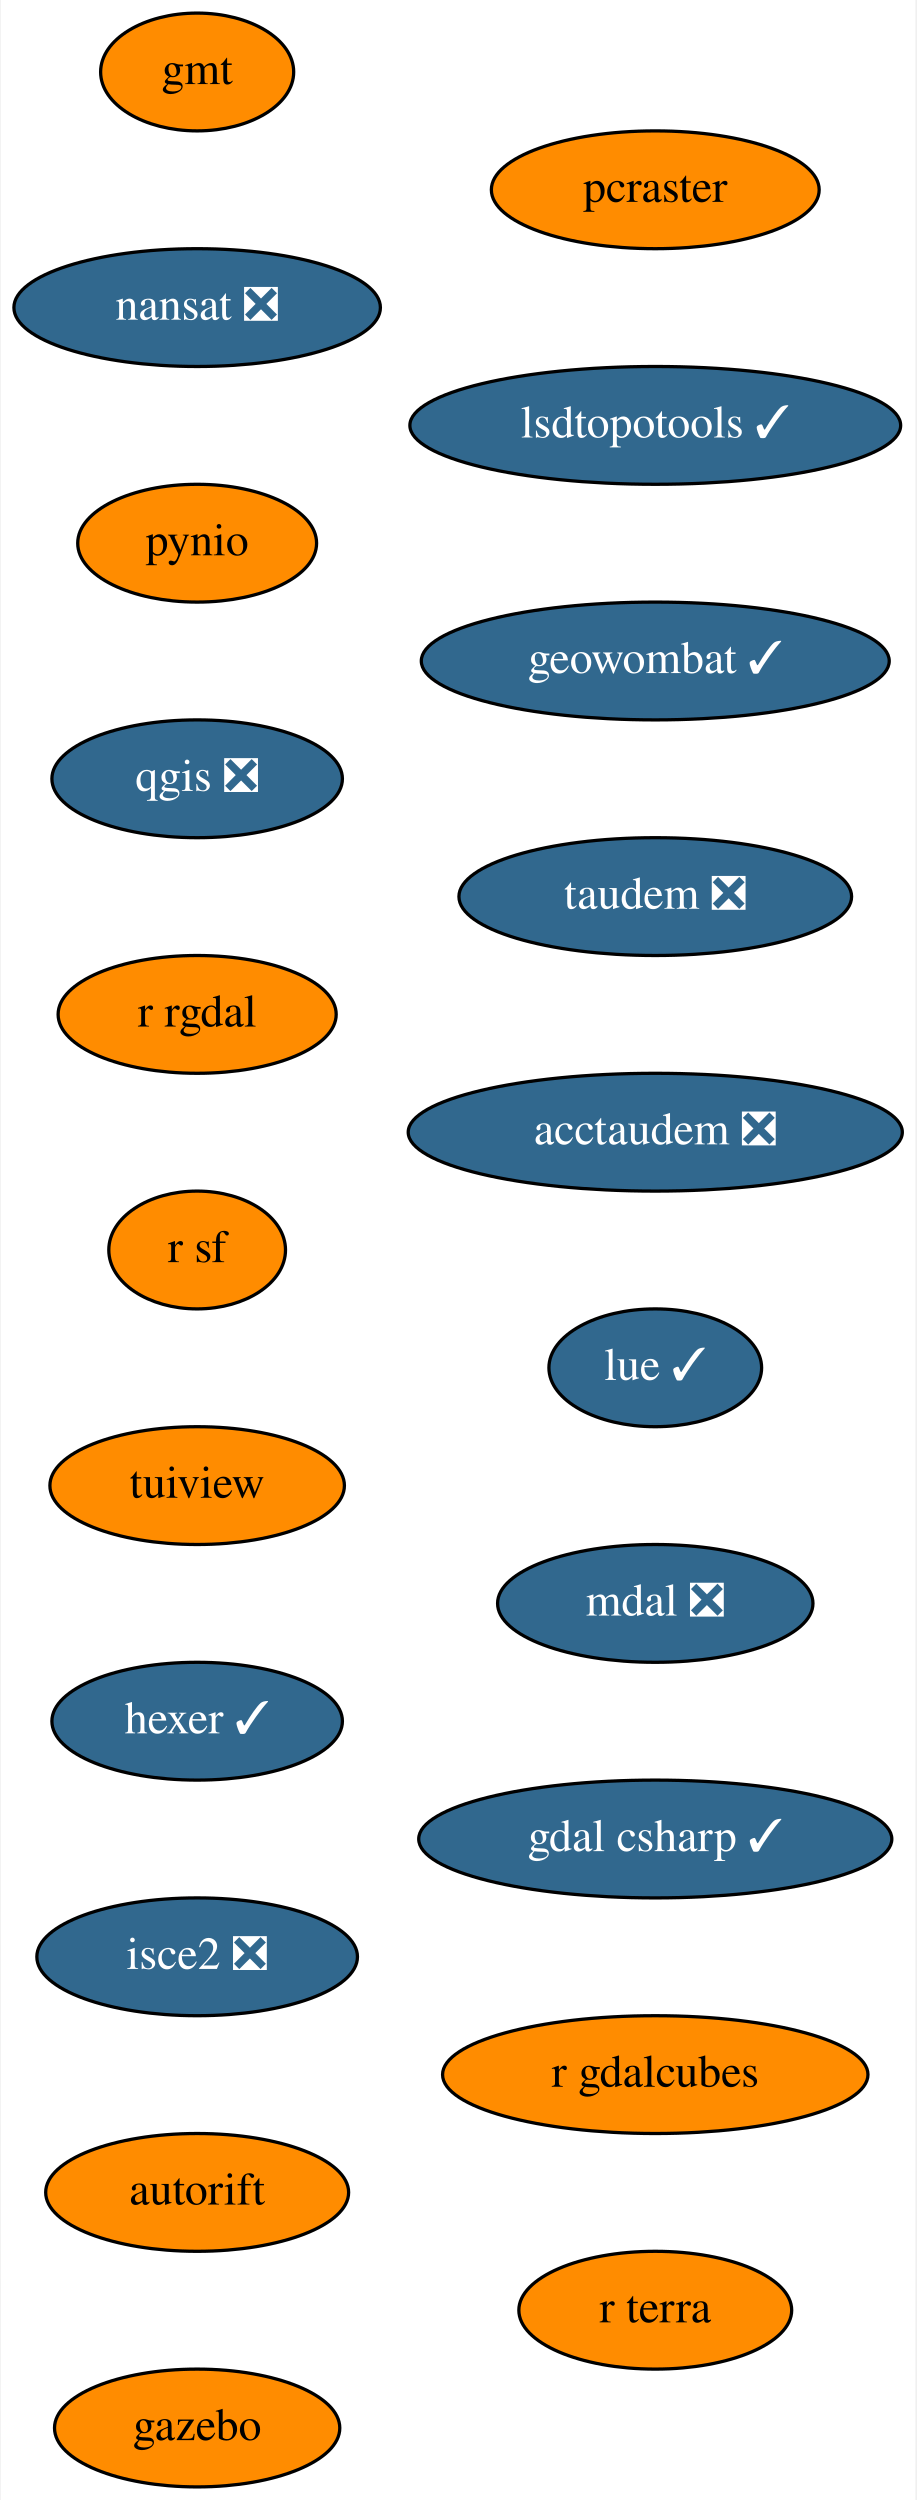
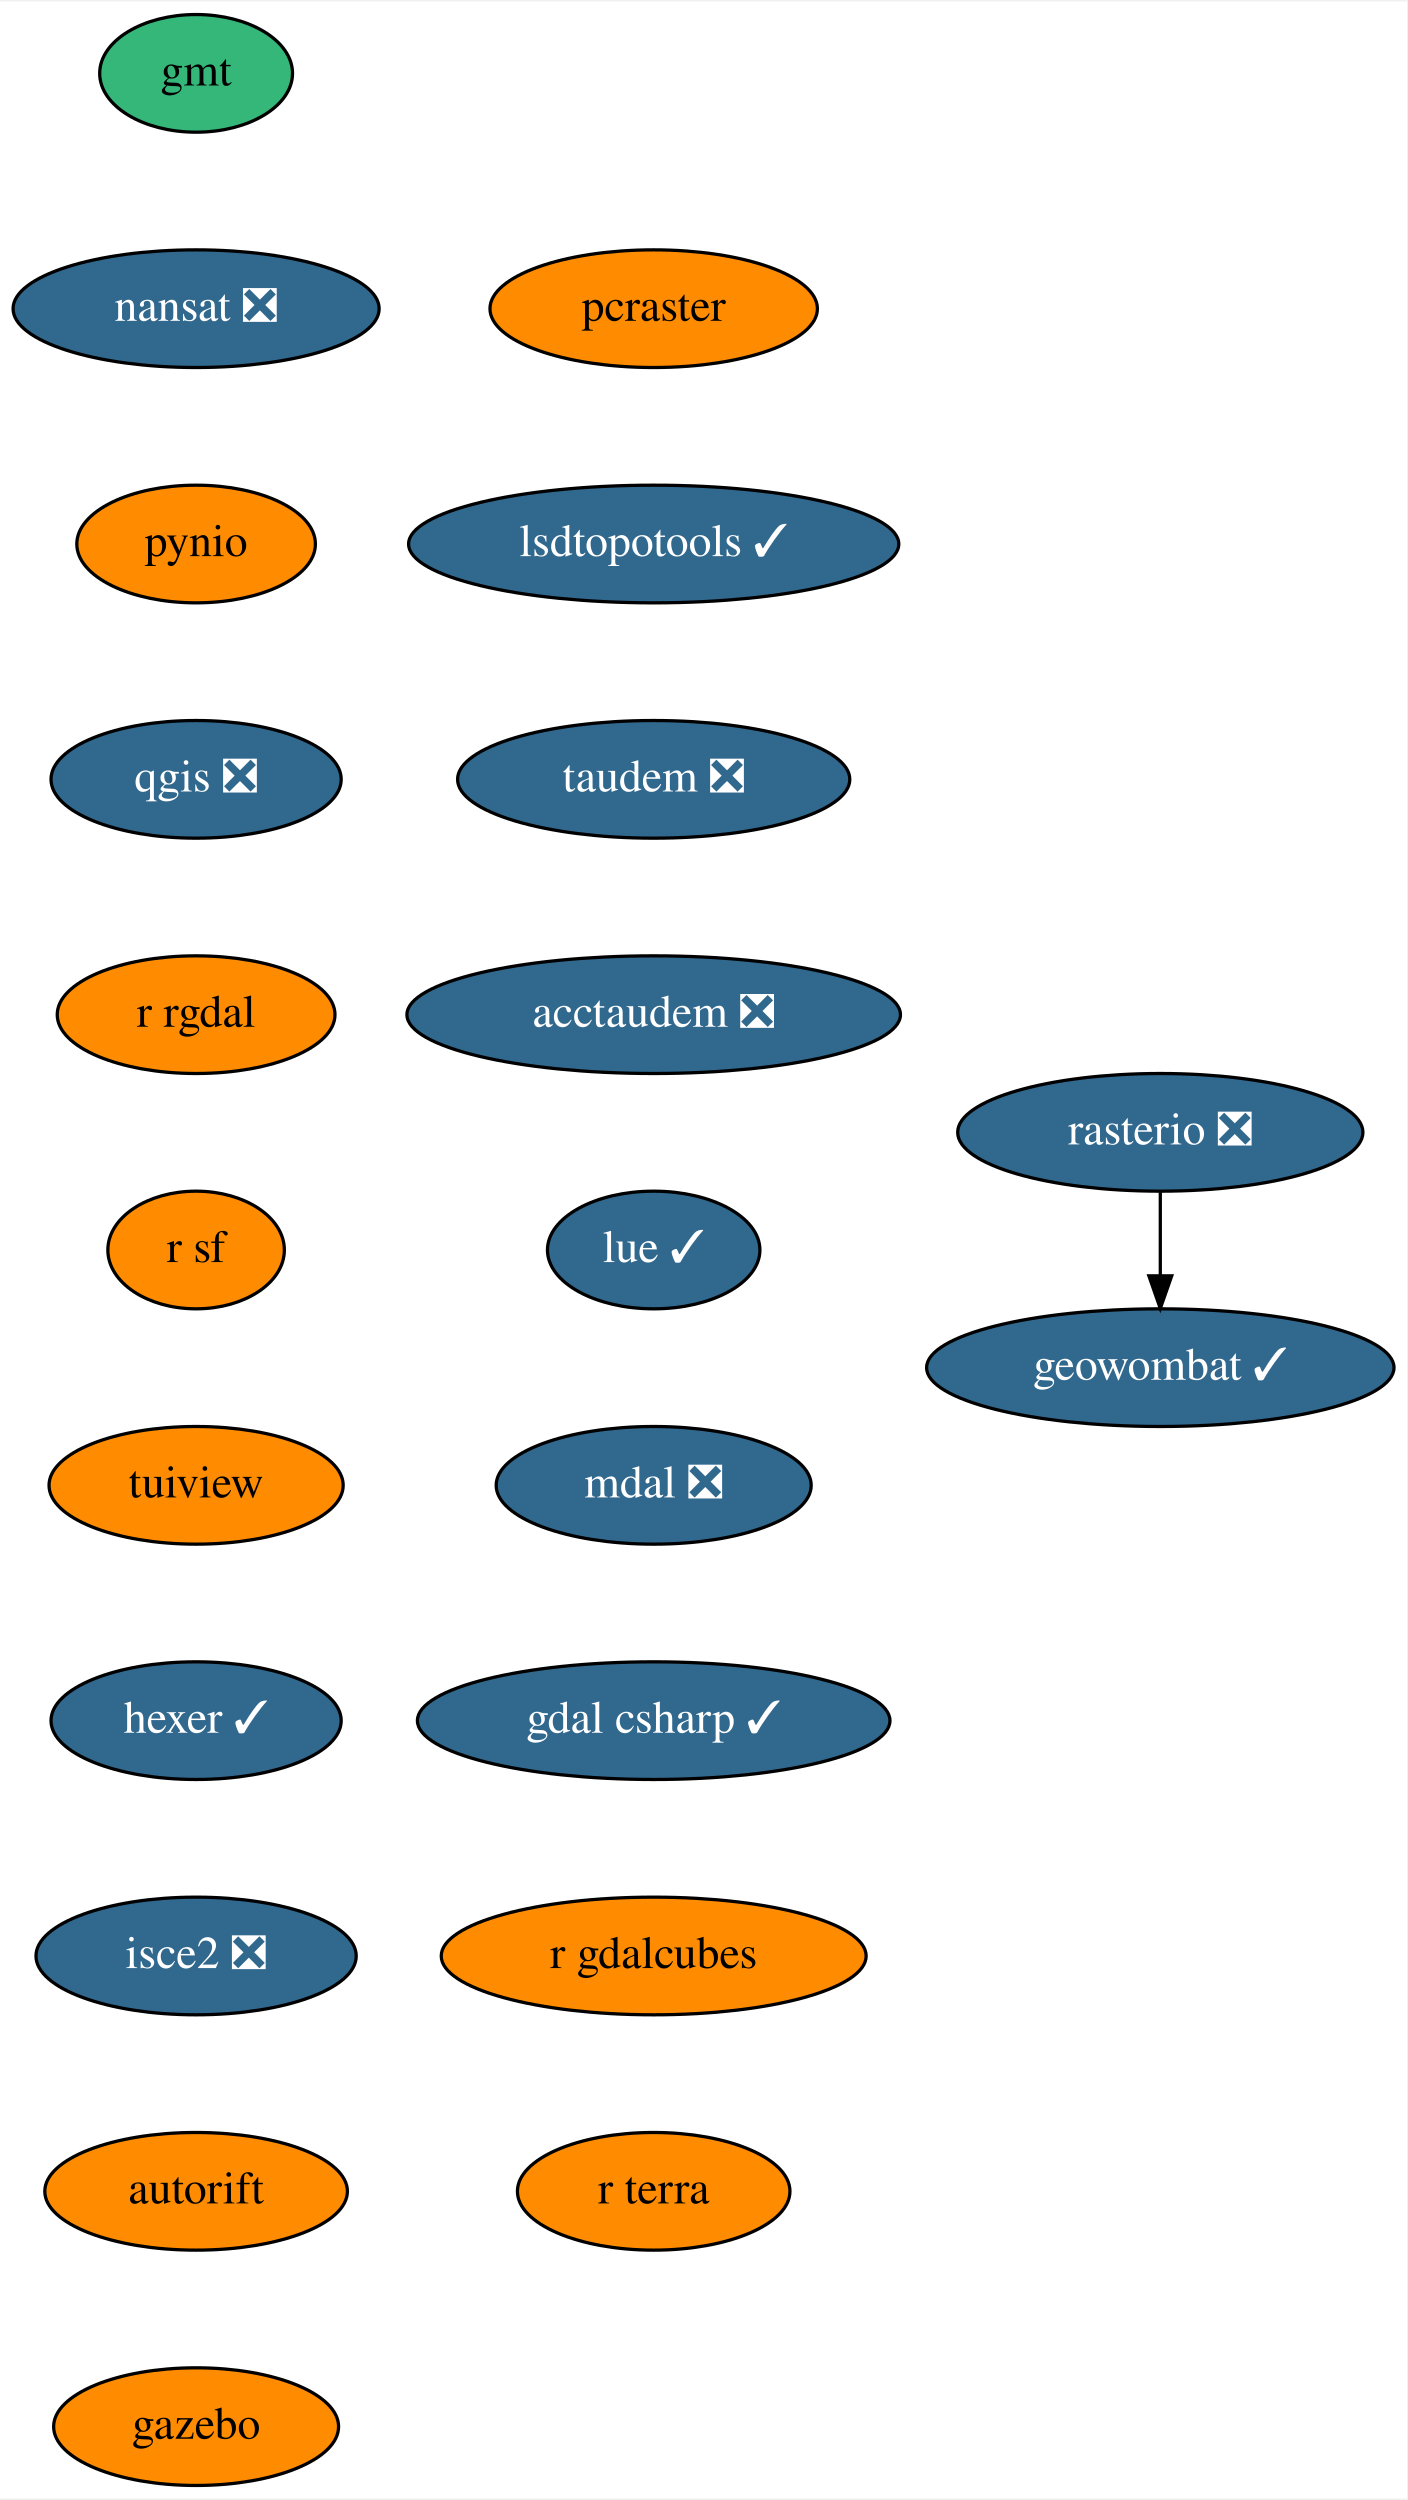
- <svg xmlns="http://www.w3.org/2000/svg" xmlns:xlink="http://www.w3.org/1999/xlink" width="280pt" height="764pt" viewBox="0.00 0.00 279.50 764.00">
+ <svg xmlns="http://www.w3.org/2000/svg" xmlns:xlink="http://www.w3.org/1999/xlink" width="430pt" height="764pt" viewBox="0.00 0.00 430.50 764.00">
  <g id="graph0" class="graph" transform="scale(1 1) rotate(0) translate(4 760)">
-     <polygon fill="white" stroke="transparent" points="-4,4 -4,-760 275.5,-760 275.5,4 -4,4" />
+     <polygon fill="white" stroke="transparent" points="-4,4 -4,-760 426.5,-760 426.5,4 -4,4" />
    <g id="node1" class="node">
      <g id="a_node1">
        <a xlink:href="https://github.com/conda-forge/gmt-feedstock" xlink:title="gmt">
-           <ellipse fill="#ff8c00" stroke="black" cx="56" cy="-738" rx="29.5" ry="18" />
+           <ellipse fill="#35b779" stroke="black" cx="56" cy="-738" rx="29.5" ry="18" />
          <text text-anchor="middle" x="56" y="-734.3" font-family="Times,serif" font-size="14.00">gmt</text>
        </a>
      </g>
    </g>
    <g id="node2" class="node">
      <g id="a_node2">
        <a xlink:href="https://github.com/conda-forge/nansat-feedstock/pull/35" xlink:title="nansat ❎">
          <ellipse fill="#31688e" stroke="black" cx="56" cy="-666" rx="56" ry="18" />
          <text text-anchor="middle" x="56" y="-662.3" font-family="Times,serif" font-size="14.00" fill="white">nansat ❎</text>
        </a>
      </g>
    </g>
    <g id="node3" class="node">
      <g id="a_node3">
        <a xlink:href="https://github.com/conda-forge/pynio-feedstock" xlink:title="pynio">
          <ellipse fill="#ff8c00" stroke="black" cx="56" cy="-594" rx="36.5" ry="18" />
          <text text-anchor="middle" x="56" y="-590.3" font-family="Times,serif" font-size="14.00">pynio</text>
        </a>
      </g>
    </g>
    <g id="node4" class="node">
      <g id="a_node4">
        <a xlink:href="https://github.com/conda-forge/qgis-feedstock/pull/215" xlink:title="qgis ❎">
          <ellipse fill="#31688e" stroke="black" cx="56" cy="-522" rx="44.39" ry="18" />
          <text text-anchor="middle" x="56" y="-518.3" font-family="Times,serif" font-size="14.00" fill="white">qgis ❎</text>
        </a>
      </g>
    </g>
    <g id="node5" class="node">
      <g id="a_node5">
        <a xlink:href="https://github.com/conda-forge/r-rgdal-feedstock" xlink:title="r rgdal">
          <ellipse fill="#ff8c00" stroke="black" cx="56" cy="-450" rx="42.49" ry="18" />
          <text text-anchor="middle" x="56" y="-446.3" font-family="Times,serif" font-size="14.00">r rgdal</text>
        </a>
      </g>
    </g>
    <g id="node6" class="node">
      <g id="a_node6">
        <a xlink:href="https://github.com/conda-forge/r-sf-feedstock" xlink:title="r sf">
          <ellipse fill="#ff8c00" stroke="black" cx="56" cy="-378" rx="27" ry="18" />
          <text text-anchor="middle" x="56" y="-374.3" font-family="Times,serif" font-size="14.00">r sf</text>
        </a>
      </g>
    </g>
    <g id="node7" class="node">
      <g id="a_node7">
        <a xlink:href="https://github.com/conda-forge/tuiview-feedstock" xlink:title="tuiview">
          <ellipse fill="#ff8c00" stroke="black" cx="56" cy="-306" rx="45" ry="18" />
          <text text-anchor="middle" x="56" y="-302.3" font-family="Times,serif" font-size="14.00">tuiview</text>
        </a>
      </g>
    </g>
-     <g id="node8" class="node">
-       <g id="a_node8">
+     <g id="node10" class="node">
+       <g id="a_node10">
        <a xlink:href="https://github.com/conda-forge/hexer-feedstock/pull/9" xlink:title="hexer ✓">
          <ellipse fill="#31688e" stroke="black" cx="56" cy="-234" rx="44.39" ry="18" />
          <text text-anchor="middle" x="56" y="-230.3" font-family="Times,serif" font-size="14.00" fill="white">hexer ✓</text>
        </a>
      </g>
    </g>
+     <g id="node8" class="node">
+       <g id="a_node8">
+         <a xlink:href="https://github.com/conda-forge/rasterio-feedstock/pull/234" xlink:title="rasterio ❎">
+           <ellipse fill="#31688e" stroke="black" cx="351" cy="-414" rx="61.99" ry="18" />
+           <text text-anchor="middle" x="351" y="-410.3" font-family="Times,serif" font-size="14.00" fill="white">rasterio ❎</text>
+         </a>
+       </g>
+     </g>
    <g id="node9" class="node">
      <g id="a_node9">
+         <a xlink:href="https://github.com/conda-forge/geowombat-feedstock/pull/8" xlink:title="geowombat ✓">
+           <ellipse fill="#31688e" stroke="black" cx="351" cy="-342" rx="71.5" ry="18" />
+           <text text-anchor="middle" x="351" y="-338.3" font-family="Times,serif" font-size="14.00" fill="white">geowombat ✓</text>
+         </a>
+       </g>
+     </g>
+     <g id="edge7" class="edge">
+       <path fill="none" stroke="black" d="M351,-395.7C351,-387.98 351,-378.71 351,-370.11" />
+       <polygon fill="black" stroke="black" points="354.5,-370.1 351,-360.1 347.5,-370.1 354.5,-370.1" />
+     </g>
+     <g id="node11" class="node">
+       <g id="a_node11">
        <a xlink:href="https://github.com/conda-forge/isce2-feedstock/pull/44" xlink:title="isce2 ❎">
          <ellipse fill="#31688e" stroke="black" cx="56" cy="-162" rx="48.99" ry="18" />
          <text text-anchor="middle" x="56" y="-158.3" font-family="Times,serif" font-size="14.00" fill="white">isce2 ❎</text>
        </a>
      </g>
    </g>
-     <g id="node10" class="node">
-       <g id="a_node10">
+     <g id="node12" class="node">
+       <g id="a_node12">
        <a xlink:href="https://github.com/conda-forge/autorift-feedstock" xlink:title="autorift">
          <ellipse fill="#ff8c00" stroke="black" cx="56" cy="-90" rx="46.29" ry="18" />
          <text text-anchor="middle" x="56" y="-86.3" font-family="Times,serif" font-size="14.00">autorift</text>
        </a>
      </g>
    </g>
-     <g id="node11" class="node">
-       <g id="a_node11">
+     <g id="node13" class="node">
+       <g id="a_node13">
        <a xlink:href="https://github.com/conda-forge/gazebo-feedstock" xlink:title="gazebo">
          <ellipse fill="#ff8c00" stroke="black" cx="56" cy="-18" rx="43.59" ry="18" />
          <text text-anchor="middle" x="56" y="-14.3" font-family="Times,serif" font-size="14.00">gazebo</text>
        </a>
      </g>
    </g>
-     <g id="node12" class="node">
-       <g id="a_node12">
-         <a xlink:href="https://github.com/conda-forge/pcraster-feedstock" xlink:title="pcraster">
-           <ellipse fill="#ff8c00" stroke="black" cx="196" cy="-702" rx="50.09" ry="18" />
-           <text text-anchor="middle" x="196" y="-698.3" font-family="Times,serif" font-size="14.00">pcraster</text>
-         </a>
-       </g>
-     </g>
-     <g id="node13" class="node">
-       <g id="a_node13">
-         <a xlink:href="https://github.com/conda-forge/lsdtopotools-feedstock/pull/5" xlink:title="lsdtopotools ✓">
-           <ellipse fill="#31688e" stroke="black" cx="196" cy="-630" rx="74.99" ry="18" />
-           <text text-anchor="middle" x="196" y="-626.3" font-family="Times,serif" font-size="14.00" fill="white">lsdtopotools ✓</text>
-         </a>
-       </g>
-     </g>
    <g id="node14" class="node">
      <g id="a_node14">
-         <a xlink:href="https://github.com/conda-forge/geowombat-feedstock/pull/8" xlink:title="geowombat ✓">
-           <ellipse fill="#31688e" stroke="black" cx="196" cy="-558" rx="71.5" ry="18" />
-           <text text-anchor="middle" x="196" y="-554.3" font-family="Times,serif" font-size="14.00" fill="white">geowombat ✓</text>
+         <a xlink:href="https://github.com/conda-forge/pcraster-feedstock" xlink:title="pcraster">
+           <ellipse fill="#ff8c00" stroke="black" cx="196" cy="-666" rx="50.09" ry="18" />
+           <text text-anchor="middle" x="196" y="-662.3" font-family="Times,serif" font-size="14.00">pcraster</text>
        </a>
      </g>
    </g>
    <g id="node15" class="node">
      <g id="a_node15">
-         <a xlink:href="https://github.com/conda-forge/taudem-feedstock/pull/13" xlink:title="taudem ❎">
-           <ellipse fill="#31688e" stroke="black" cx="196" cy="-486" rx="60" ry="18" />
-           <text text-anchor="middle" x="196" y="-482.3" font-family="Times,serif" font-size="14.00" fill="white">taudem ❎</text>
+         <a xlink:href="https://github.com/conda-forge/lsdtopotools-feedstock/pull/5" xlink:title="lsdtopotools ✓">
+           <ellipse fill="#31688e" stroke="black" cx="196" cy="-594" rx="74.99" ry="18" />
+           <text text-anchor="middle" x="196" y="-590.3" font-family="Times,serif" font-size="14.00" fill="white">lsdtopotools ✓</text>
        </a>
      </g>
    </g>
    <g id="node16" class="node">
      <g id="a_node16">
-         <a xlink:href="https://github.com/conda-forge/acctaudem-feedstock/pull/8" xlink:title="acctaudem ❎">
-           <ellipse fill="#31688e" stroke="black" cx="196" cy="-414" rx="75.5" ry="18" />
-           <text text-anchor="middle" x="196" y="-410.3" font-family="Times,serif" font-size="14.00" fill="white">acctaudem ❎</text>
+         <a xlink:href="https://github.com/conda-forge/taudem-feedstock/pull/13" xlink:title="taudem ❎">
+           <ellipse fill="#31688e" stroke="black" cx="196" cy="-522" rx="60" ry="18" />
+           <text text-anchor="middle" x="196" y="-518.3" font-family="Times,serif" font-size="14.00" fill="white">taudem ❎</text>
        </a>
      </g>
    </g>
    <g id="node17" class="node">
      <g id="a_node17">
-         <a xlink:href="https://github.com/conda-forge/lue-feedstock/pull/14" xlink:title="lue ✓">
-           <ellipse fill="#31688e" stroke="black" cx="196" cy="-342" rx="32.5" ry="18" />
-           <text text-anchor="middle" x="196" y="-338.3" font-family="Times,serif" font-size="14.00" fill="white">lue ✓</text>
+         <a xlink:href="https://github.com/conda-forge/acctaudem-feedstock/pull/8" xlink:title="acctaudem ❎">
+           <ellipse fill="#31688e" stroke="black" cx="196" cy="-450" rx="75.5" ry="18" />
+           <text text-anchor="middle" x="196" y="-446.3" font-family="Times,serif" font-size="14.00" fill="white">acctaudem ❎</text>
        </a>
      </g>
    </g>
    <g id="node18" class="node">
      <g id="a_node18">
-         <a xlink:href="https://github.com/conda-forge/mdal-feedstock/pull/21" xlink:title="mdal ❎">
-           <ellipse fill="#31688e" stroke="black" cx="196" cy="-270" rx="48.19" ry="18" />
-           <text text-anchor="middle" x="196" y="-266.3" font-family="Times,serif" font-size="14.00" fill="white">mdal ❎</text>
+         <a xlink:href="https://github.com/conda-forge/lue-feedstock/pull/14" xlink:title="lue ✓">
+           <ellipse fill="#31688e" stroke="black" cx="196" cy="-378" rx="32.5" ry="18" />
+           <text text-anchor="middle" x="196" y="-374.3" font-family="Times,serif" font-size="14.00" fill="white">lue ✓</text>
        </a>
      </g>
    </g>
    <g id="node19" class="node">
      <g id="a_node19">
-         <a xlink:href="https://github.com/conda-forge/gdal-csharp-feedstock/pull/7" xlink:title="gdal csharp ✓">
-           <ellipse fill="#31688e" stroke="black" cx="196" cy="-198" rx="72.29" ry="18" />
-           <text text-anchor="middle" x="196" y="-194.3" font-family="Times,serif" font-size="14.00" fill="white">gdal csharp ✓</text>
+         <a xlink:href="https://github.com/conda-forge/mdal-feedstock/pull/21" xlink:title="mdal ❎">
+           <ellipse fill="#31688e" stroke="black" cx="196" cy="-306" rx="48.19" ry="18" />
+           <text text-anchor="middle" x="196" y="-302.3" font-family="Times,serif" font-size="14.00" fill="white">mdal ❎</text>
        </a>
      </g>
    </g>
    <g id="node20" class="node">
      <g id="a_node20">
-         <a xlink:href="https://github.com/conda-forge/r-gdalcubes-feedstock" xlink:title="r gdalcubes">
-           <ellipse fill="#ff8c00" stroke="black" cx="196" cy="-126" rx="65" ry="18" />
-           <text text-anchor="middle" x="196" y="-122.3" font-family="Times,serif" font-size="14.00">r gdalcubes</text>
+         <a xlink:href="https://github.com/conda-forge/gdal-csharp-feedstock/pull/7" xlink:title="gdal csharp ✓">
+           <ellipse fill="#31688e" stroke="black" cx="196" cy="-234" rx="72.29" ry="18" />
+           <text text-anchor="middle" x="196" y="-230.3" font-family="Times,serif" font-size="14.00" fill="white">gdal csharp ✓</text>
        </a>
      </g>
    </g>
    <g id="node21" class="node">
      <g id="a_node21">
+         <a xlink:href="https://github.com/conda-forge/r-gdalcubes-feedstock" xlink:title="r gdalcubes">
+           <ellipse fill="#ff8c00" stroke="black" cx="196" cy="-162" rx="65" ry="18" />
+           <text text-anchor="middle" x="196" y="-158.3" font-family="Times,serif" font-size="14.00">r gdalcubes</text>
+         </a>
+       </g>
+     </g>
+     <g id="node22" class="node">
+       <g id="a_node22">
        <a xlink:href="https://github.com/conda-forge/r-terra-feedstock" xlink:title="r terra">
-           <ellipse fill="#ff8c00" stroke="black" cx="196" cy="-54" rx="41.69" ry="18" />
-           <text text-anchor="middle" x="196" y="-50.3" font-family="Times,serif" font-size="14.00">r terra</text>
+           <ellipse fill="#ff8c00" stroke="black" cx="196" cy="-90" rx="41.69" ry="18" />
+           <text text-anchor="middle" x="196" y="-86.3" font-family="Times,serif" font-size="14.00">r terra</text>
        </a>
      </g>
    </g>
  </g>
</svg>
